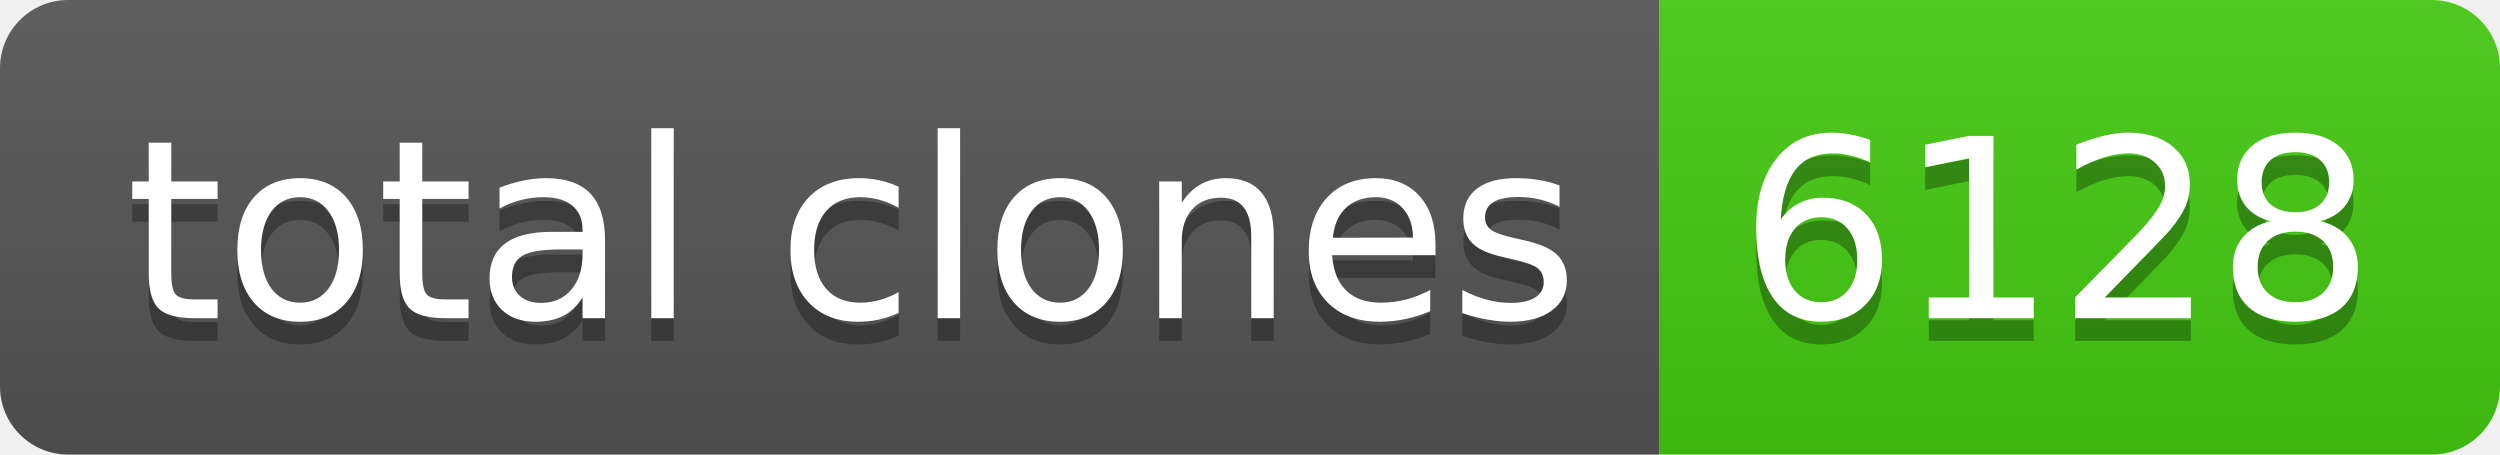
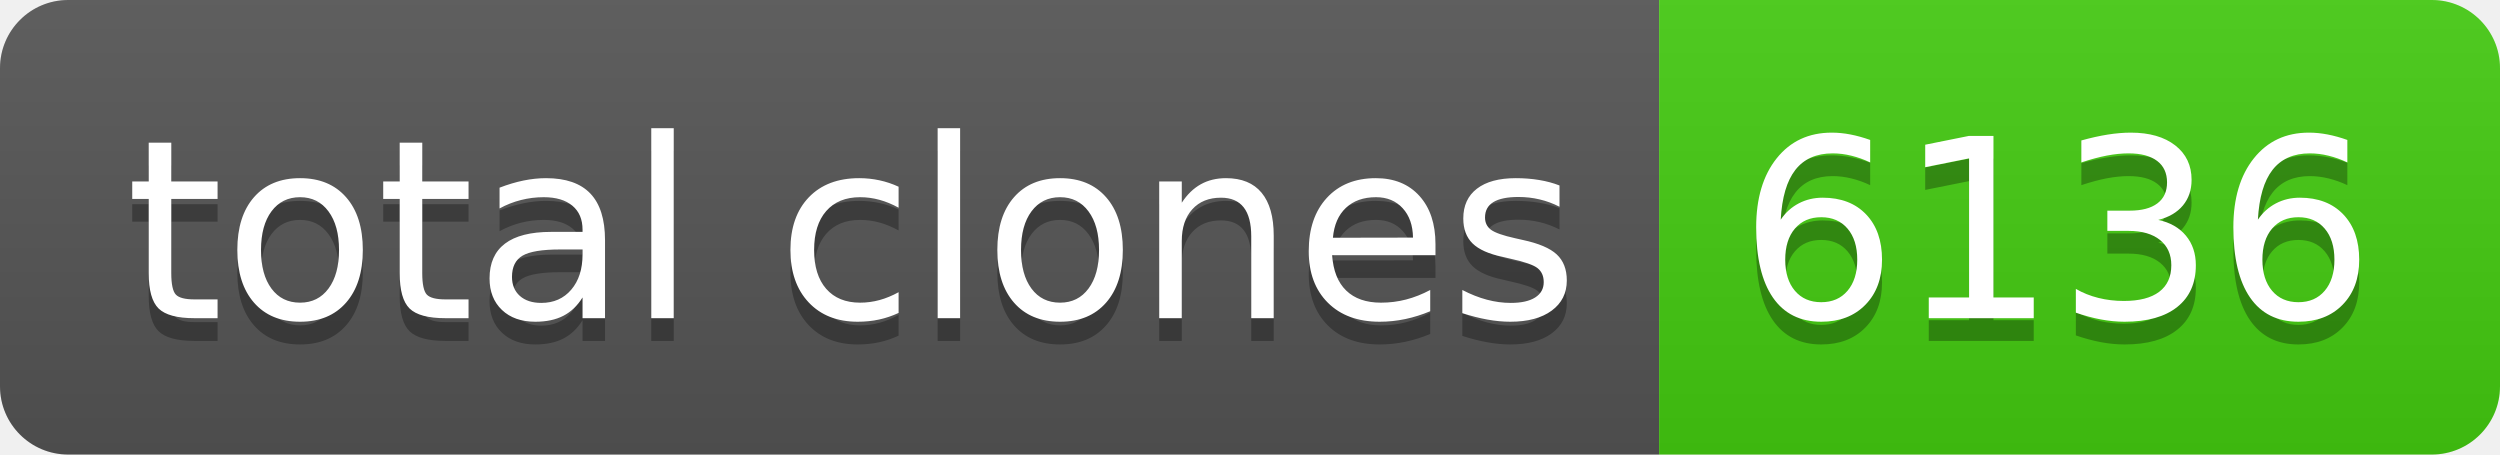
- <svg xmlns="http://www.w3.org/2000/svg" width="110" height="20" role="img" aria-label="total clones: 6128">
+ <svg xmlns="http://www.w3.org/2000/svg" width="110" height="20" role="img" aria-label="total clones: 6136">
  <linearGradient id="s" x2="0" y2="100%">
    <stop offset="0" stop-color="#bbb" stop-opacity=".1" />
    <stop offset="1" stop-opacity=".1" />
  </linearGradient>
  <clipPath id="r">
    <rect width="110" height="20" rx="3" fill="#fff" />
  </clipPath>
  <g clip-path="url(#r)">
    <rect width="73" height="20" fill="#555" />
    <rect x="73" width="37" height="20" fill="#4c1" />
    <rect width="110" height="20" fill="url(#s)" />
  </g>
  <g fill="#fff" text-anchor="middle" font-family="Verdana,Geneva,DejaVu Sans,sans-serif" text-rendering="geometricPrecision" font-size="110">
    <text aria-hidden="true" x="375" y="150" fill="#010101" fill-opacity=".3" transform="scale(.1)" textLength="630">total clones</text>
    <text x="375" y="140" transform="scale(.1)" fill="#fff" textLength="630">total clones</text>
-     <text aria-hidden="true" x="905" y="150" fill="#010101" fill-opacity=".3" transform="scale(.1)" textLength="270">6128</text>
-     <text x="905" y="140" transform="scale(.1)" fill="#fff" textLength="270">6128</text>
+     <text aria-hidden="true" x="905" y="150" fill="#010101" fill-opacity=".3" transform="scale(.1)" textLength="270">6136</text>
+     <text x="905" y="140" transform="scale(.1)" fill="#fff" textLength="270">6136</text>
  </g>
</svg>
